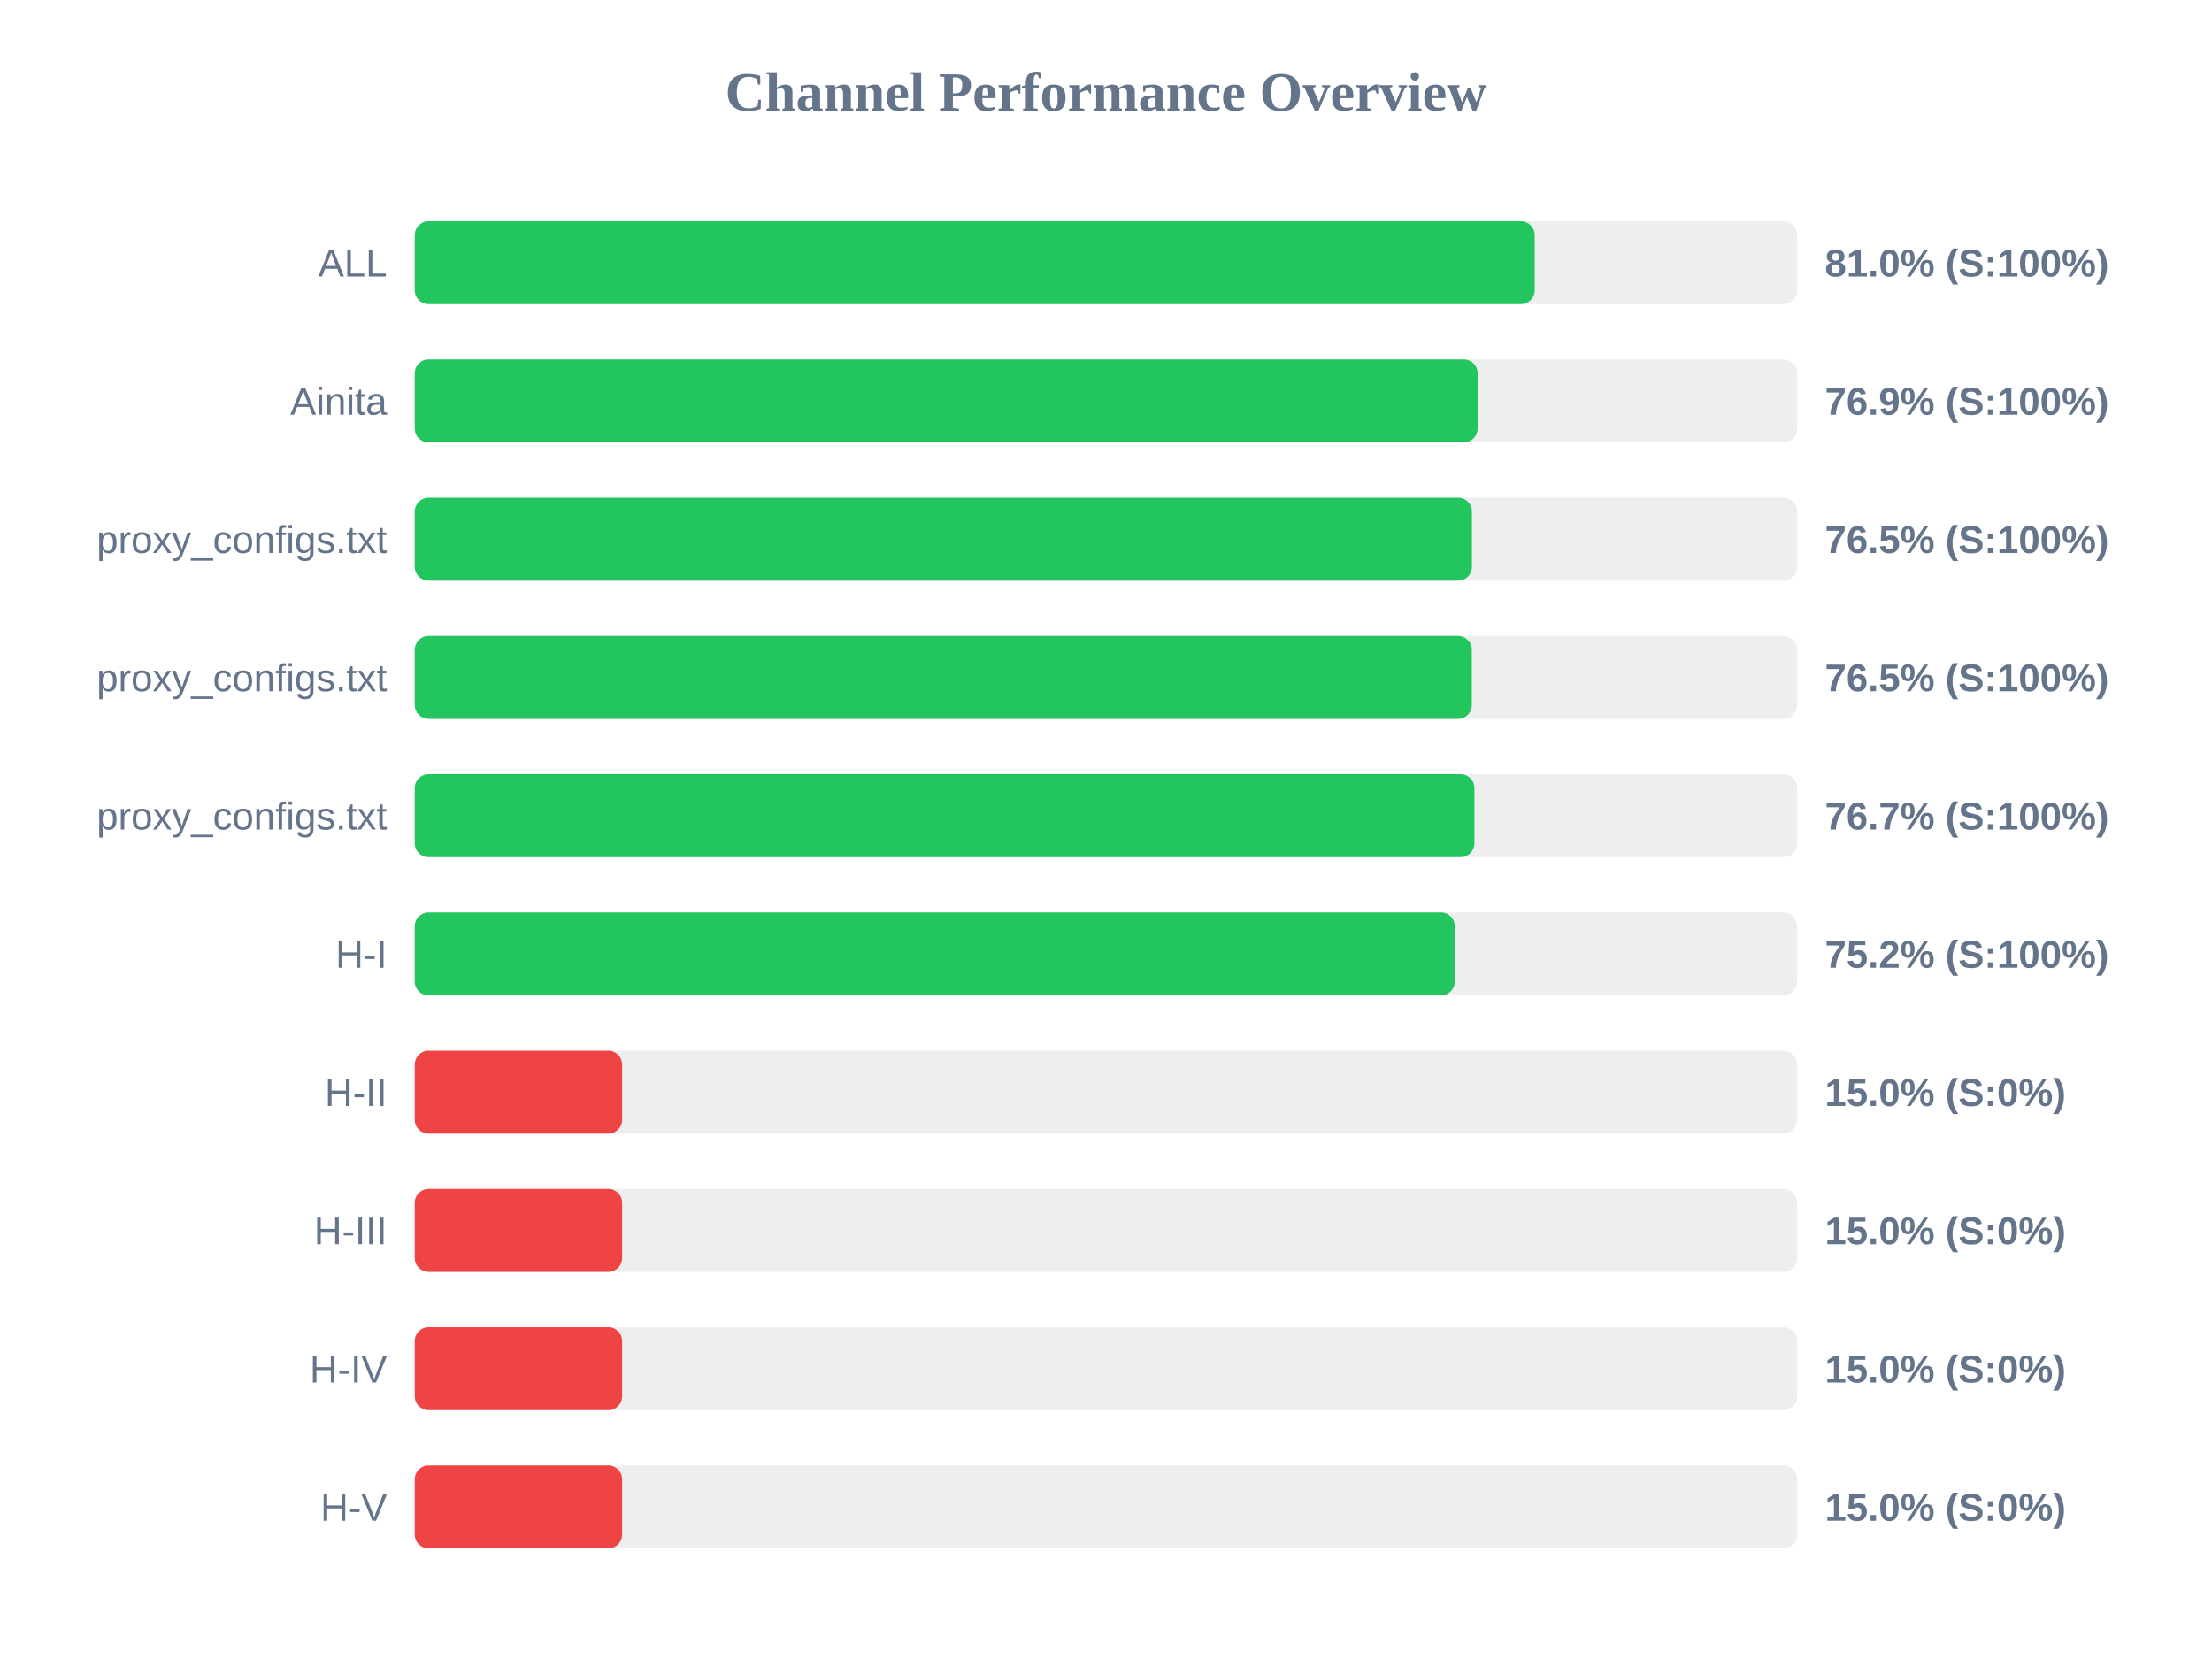
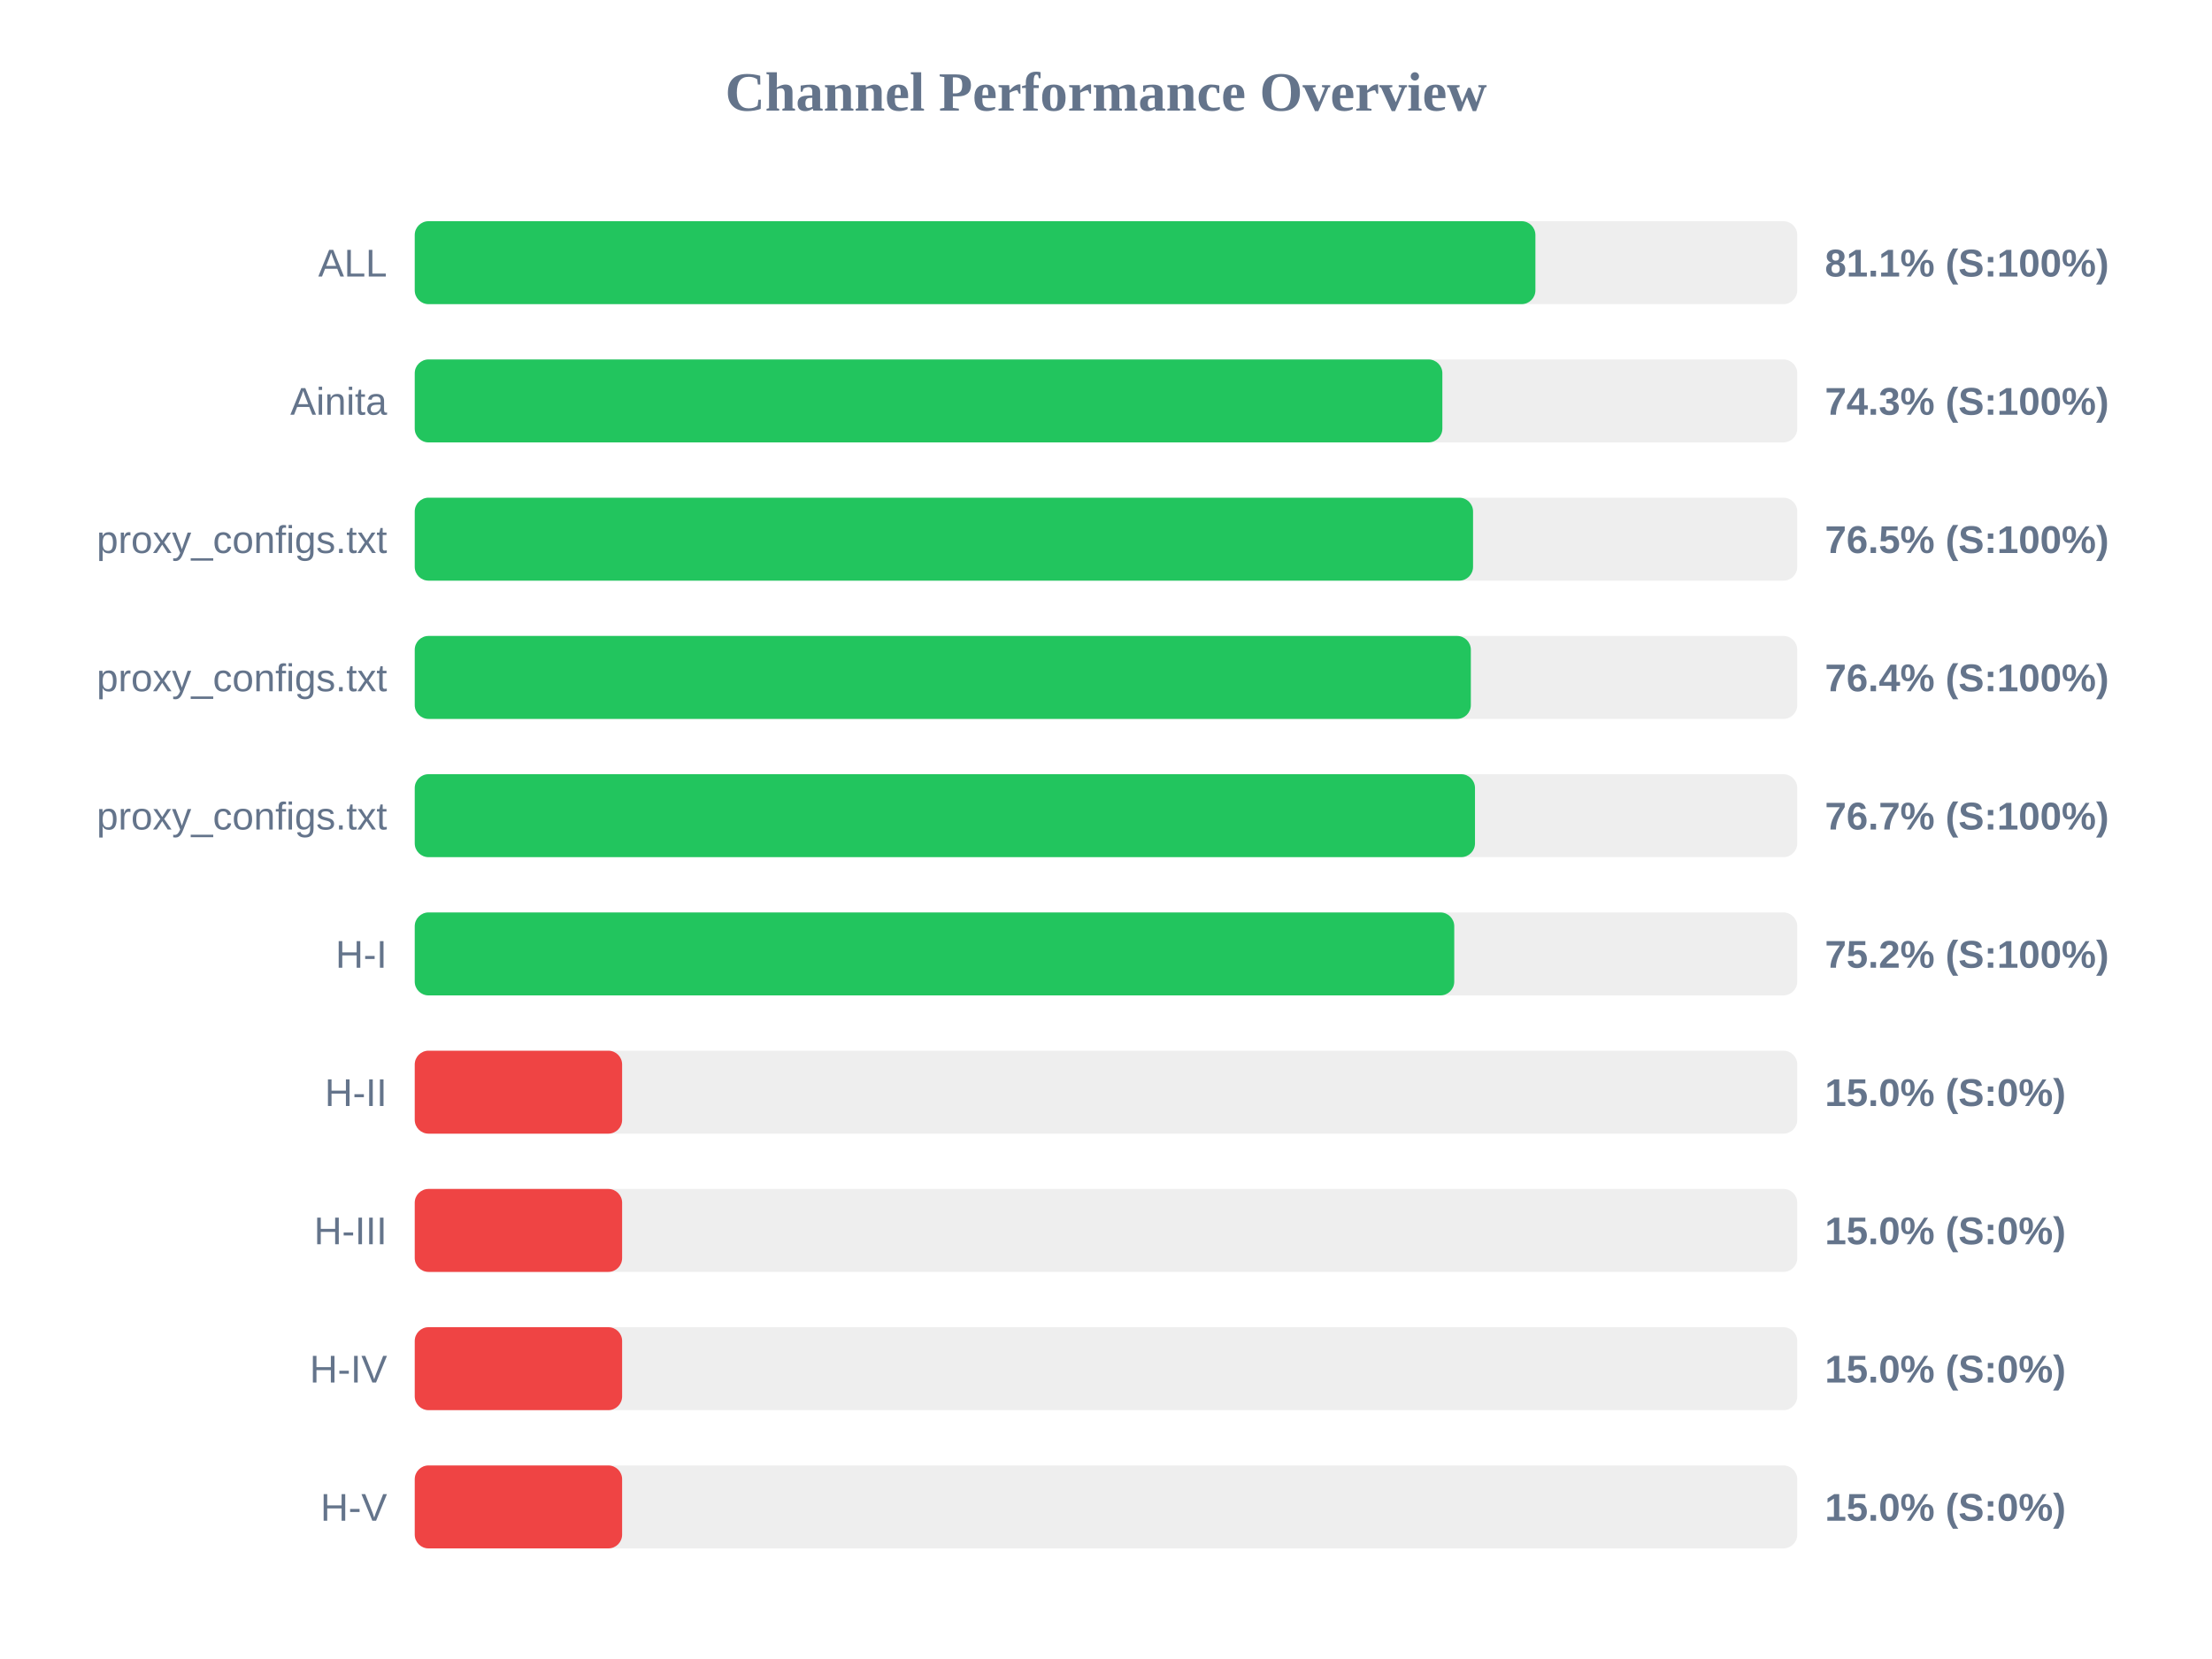
<svg xmlns="http://www.w3.org/2000/svg" width="800" height="600" version="1.1">
  <style>
        .row { font: 14px Arial; fill: #64748b; }
        .score { font: bold 14px Arial; fill: #64748b; }
    </style>
  <text x="400" y="40" text-anchor="middle" font-size="20px" font-weight="bold" fill="#64748b">Channel Performance Overview</text>
  <rect x="150" y="80" width="500" height="30" fill="#eee" rx="5" />
-   <rect x="150" y="80" width="405.05" height="30" fill="#22c55e" rx="5" />
+   <rect x="150" y="80" width="405.3" height="30" fill="#22c55e" rx="5" />
  <text x="140" y="100" text-anchor="end" class="row">ALL</text>
-   <text x="660" y="100" text-anchor="start" class="score">81.0% (S:100%)</text>
+   <text x="660" y="100" text-anchor="start" class="score">81.1% (S:100%)</text>
  <rect x="150" y="130" width="500" height="30" fill="#eee" rx="5" />
-   <rect x="150" y="130" width="384.4" height="30" fill="#22c55e" rx="5" />
+   <rect x="150" y="130" width="371.65" height="30" fill="#22c55e" rx="5" />
  <text x="140" y="150" text-anchor="end" class="row">Ainita</text>
-   <text x="660" y="150" text-anchor="start" class="score">76.9% (S:100%)</text>
+   <text x="660" y="150" text-anchor="start" class="score">74.3% (S:100%)</text>
  <rect x="150" y="180" width="500" height="30" fill="#eee" rx="5" />
-   <rect x="150" y="180" width="382.35" height="30" fill="#22c55e" rx="5" />
+   <rect x="150" y="180" width="382.75" height="30" fill="#22c55e" rx="5" />
  <text x="140" y="200" text-anchor="end" class="row">proxy_configs.txt</text>
  <text x="660" y="200" text-anchor="start" class="score">76.5% (S:100%)</text>
  <rect x="150" y="230" width="500" height="30" fill="#eee" rx="5" />
-   <rect x="150" y="230" width="382.3" height="30" fill="#22c55e" rx="5" />
+   <rect x="150" y="230" width="381.95" height="30" fill="#22c55e" rx="5" />
  <text x="140" y="250" text-anchor="end" class="row">proxy_configs.txt</text>
-   <text x="660" y="250" text-anchor="start" class="score">76.5% (S:100%)</text>
+   <text x="660" y="250" text-anchor="start" class="score">76.4% (S:100%)</text>
  <rect x="150" y="280" width="500" height="30" fill="#eee" rx="5" />
-   <rect x="150" y="280" width="383.25" height="30" fill="#22c55e" rx="5" />
+   <rect x="150" y="280" width="383.45" height="30" fill="#22c55e" rx="5" />
  <text x="140" y="300" text-anchor="end" class="row">proxy_configs.txt</text>
  <text x="660" y="300" text-anchor="start" class="score">76.7% (S:100%)</text>
  <rect x="150" y="330" width="500" height="30" fill="#eee" rx="5" />
-   <rect x="150" y="330" width="376.15" height="30" fill="#22c55e" rx="5" />
+   <rect x="150" y="330" width="375.95" height="30" fill="#22c55e" rx="5" />
  <text x="140" y="350" text-anchor="end" class="row">H-I</text>
  <text x="660" y="350" text-anchor="start" class="score">75.2% (S:100%)</text>
  <rect x="150" y="380" width="500" height="30" fill="#eee" rx="5" />
  <rect x="150" y="380" width="75.0" height="30" fill="#ef4444" rx="5" />
  <text x="140" y="400" text-anchor="end" class="row">H-II</text>
  <text x="660" y="400" text-anchor="start" class="score">15.0% (S:0%)</text>
  <rect x="150" y="430" width="500" height="30" fill="#eee" rx="5" />
  <rect x="150" y="430" width="75.0" height="30" fill="#ef4444" rx="5" />
  <text x="140" y="450" text-anchor="end" class="row">H-III</text>
  <text x="660" y="450" text-anchor="start" class="score">15.0% (S:0%)</text>
  <rect x="150" y="480" width="500" height="30" fill="#eee" rx="5" />
  <rect x="150" y="480" width="75.0" height="30" fill="#ef4444" rx="5" />
  <text x="140" y="500" text-anchor="end" class="row">H-IV</text>
  <text x="660" y="500" text-anchor="start" class="score">15.0% (S:0%)</text>
  <rect x="150" y="530" width="500" height="30" fill="#eee" rx="5" />
  <rect x="150" y="530" width="75.0" height="30" fill="#ef4444" rx="5" />
  <text x="140" y="550" text-anchor="end" class="row">H-V</text>
  <text x="660" y="550" text-anchor="start" class="score">15.0% (S:0%)</text>
</svg>
